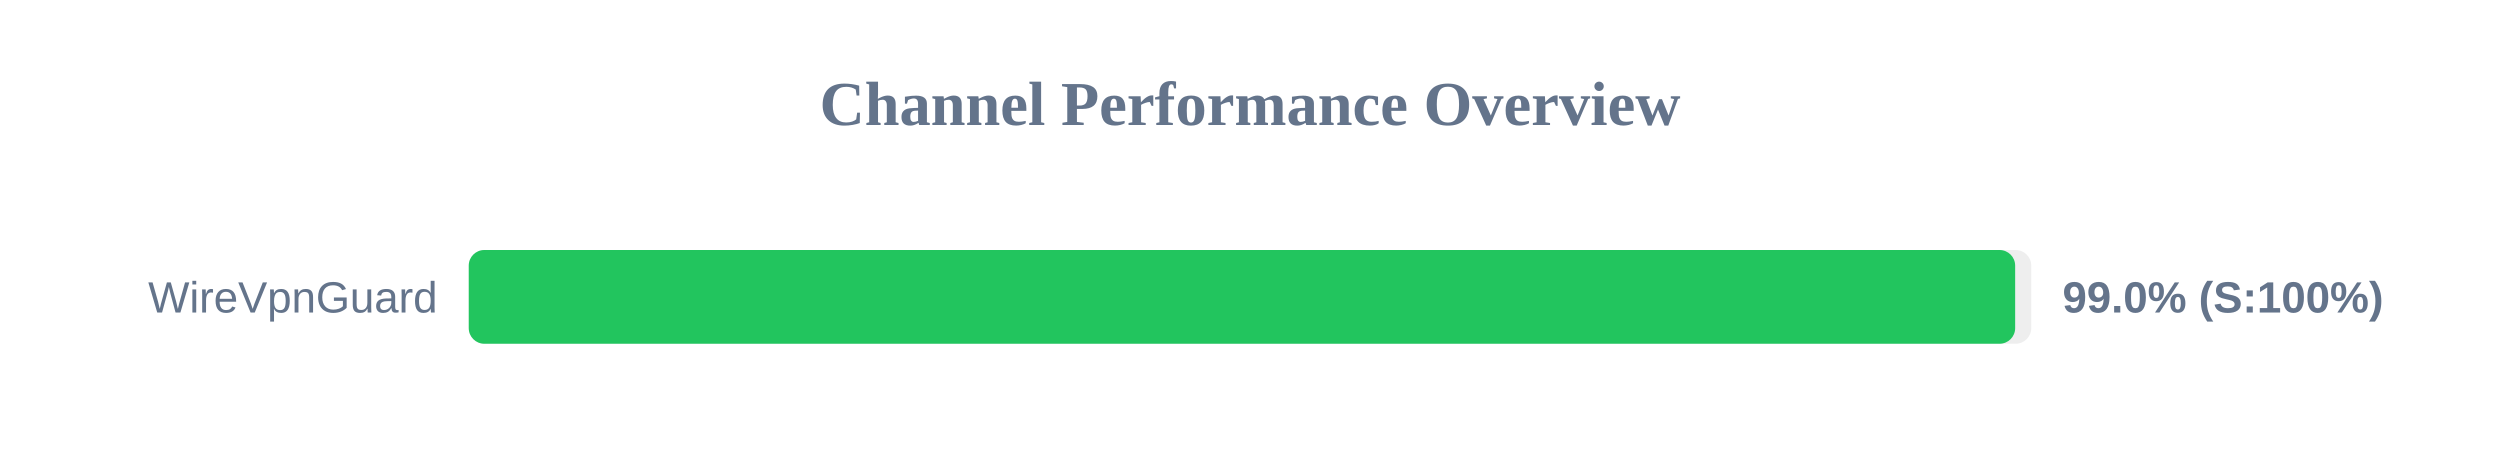
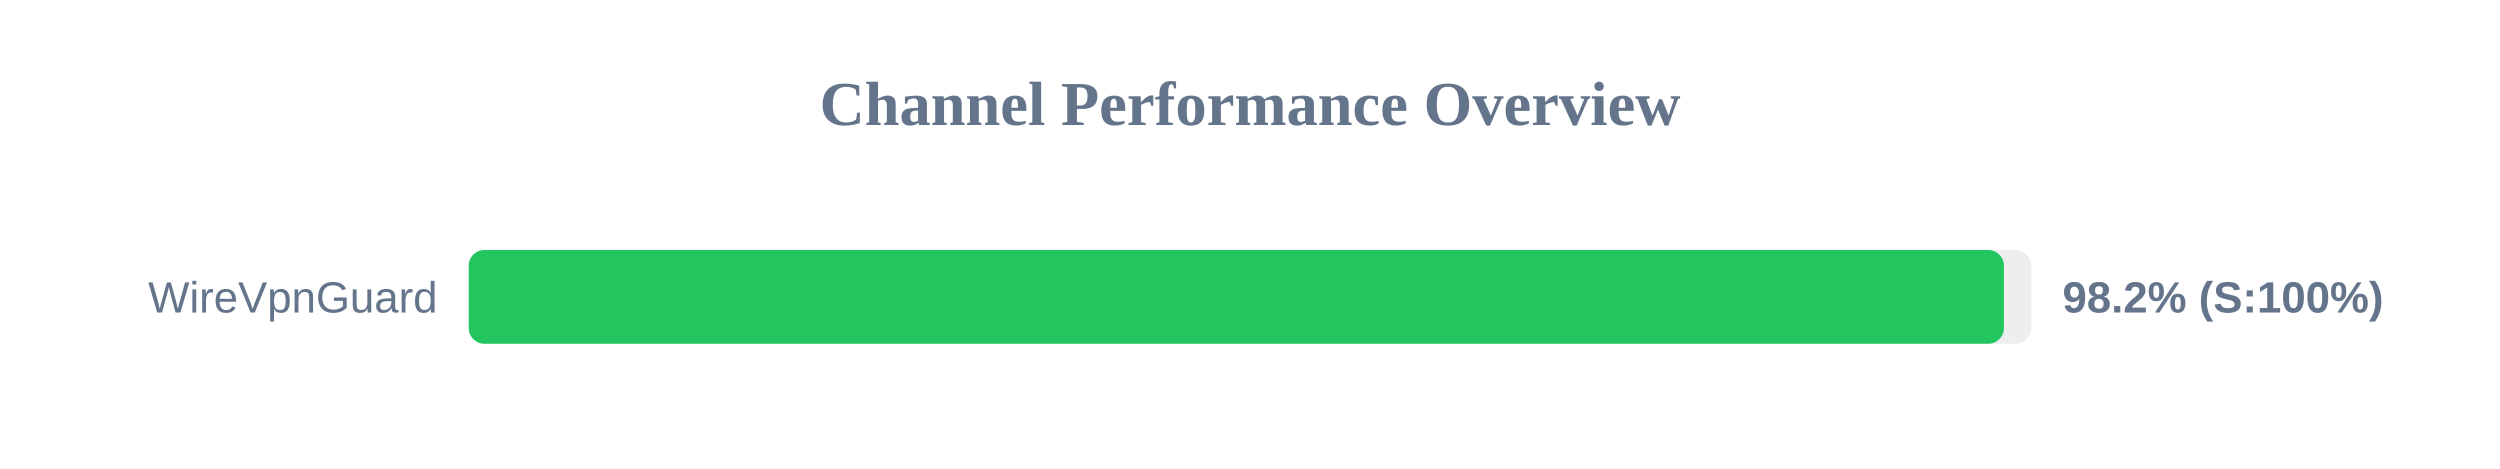
<svg xmlns="http://www.w3.org/2000/svg" width="800" height="150" version="1.1">
  <style>
        .row { font: 14px Arial; fill: #64748b; }
        .score { font: bold 14px Arial; fill: #64748b; }
    </style>
  <text x="400" y="40" text-anchor="middle" font-size="20px" font-weight="bold" fill="#64748b">Channel Performance Overview</text>
  <rect x="150" y="80" width="500" height="30" fill="#eee" rx="5" />
-   <rect x="150" y="80" width="494.85" height="30" fill="#22c55e" rx="5" />
+   <rect x="150" y="80" width="491.25" height="30" fill="#22c55e" rx="5" />
  <text x="140" y="100" text-anchor="end" class="row">WireVpnGuard</text>
-   <text x="660" y="100" text-anchor="start" class="score">99.0% (S:100%)</text>
+   <text x="660" y="100" text-anchor="start" class="score">98.2% (S:100%)</text>
</svg>
